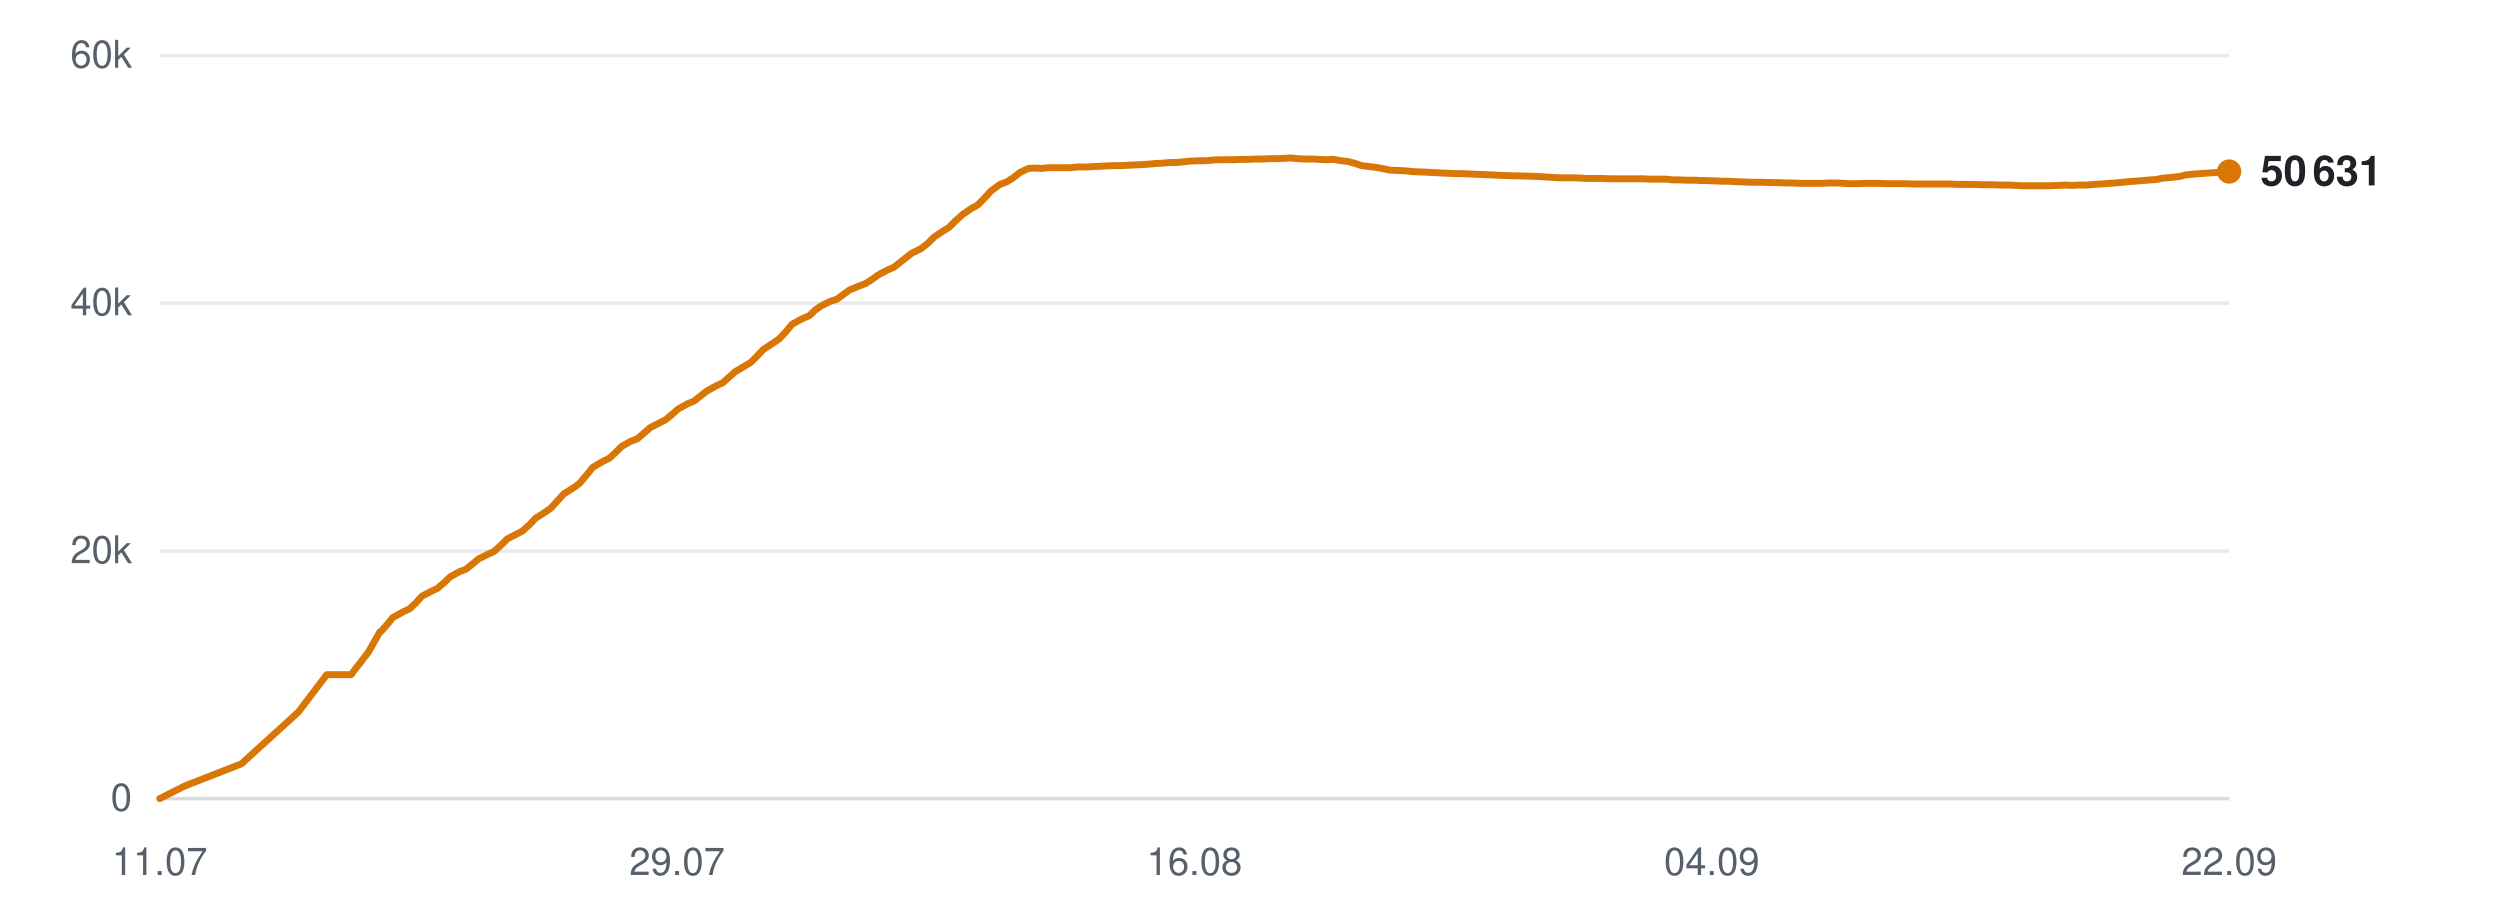
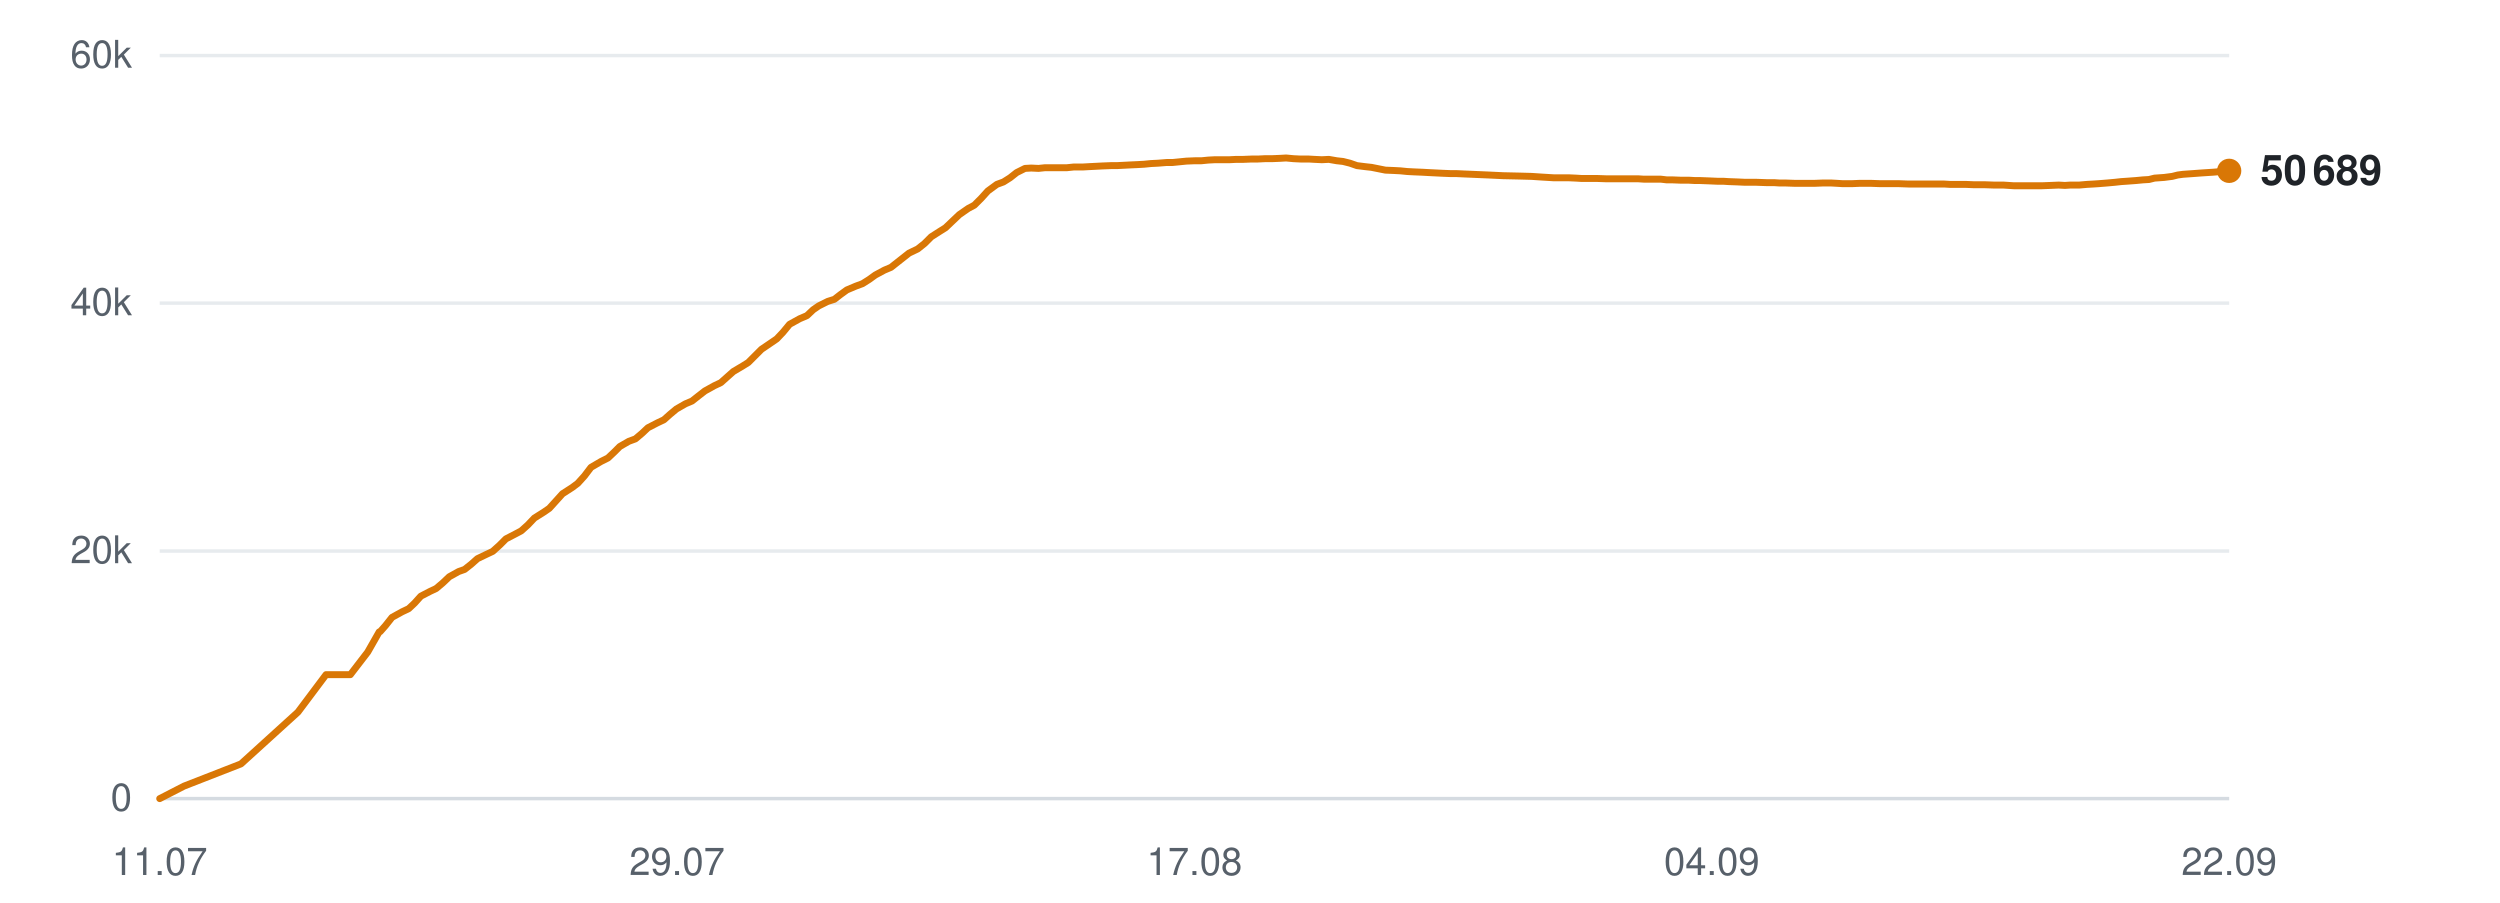
<svg xmlns="http://www.w3.org/2000/svg" viewBox="0 0 720 260" width="720" height="260" role="img" aria-label="Subscribers over time">
  <line x1="46" y1="230.0" x2="642" y2="230.0" stroke="#d0d7de" stroke-width="1" opacity="0.9" />
  <text x="38" y="233.5" text-anchor="end" font-family="-apple-system,BlinkMacSystemFont,'Segoe UI',Helvetica,Arial,sans-serif" font-size="11" fill="#57606a">0</text>
  <line x1="46" y1="158.7" x2="642" y2="158.7" stroke="#d0d7de" stroke-width="1" opacity="0.5" />
  <text x="38" y="162.2" text-anchor="end" font-family="-apple-system,BlinkMacSystemFont,'Segoe UI',Helvetica,Arial,sans-serif" font-size="11" fill="#57606a">20k</text>
  <line x1="46" y1="87.3" x2="642" y2="87.3" stroke="#d0d7de" stroke-width="1" opacity="0.5" />
  <text x="38" y="90.8" text-anchor="end" font-family="-apple-system,BlinkMacSystemFont,'Segoe UI',Helvetica,Arial,sans-serif" font-size="11" fill="#57606a">40k</text>
  <line x1="46" y1="16.0" x2="642" y2="16.0" stroke="#d0d7de" stroke-width="1" opacity="0.5" />
  <text x="38" y="19.5" text-anchor="end" font-family="-apple-system,BlinkMacSystemFont,'Segoe UI',Helvetica,Arial,sans-serif" font-size="11" fill="#57606a">60k</text>
  <text x="46.0" y="252" text-anchor="middle" font-family="-apple-system,BlinkMacSystemFont,'Segoe UI',Helvetica,Arial,sans-serif" font-size="11" fill="#57606a">11.07</text>
  <text x="195.0" y="252" text-anchor="middle" font-family="-apple-system,BlinkMacSystemFont,'Segoe UI',Helvetica,Arial,sans-serif" font-size="11" fill="#57606a">29.07</text>
-   <text x="344.0" y="252" text-anchor="middle" font-family="-apple-system,BlinkMacSystemFont,'Segoe UI',Helvetica,Arial,sans-serif" font-size="11" fill="#57606a">16.08</text>
+   <text x="344.0" y="252" text-anchor="middle" font-family="-apple-system,BlinkMacSystemFont,'Segoe UI',Helvetica,Arial,sans-serif" font-size="11" fill="#57606a">17.08</text>
  <text x="493.0" y="252" text-anchor="middle" font-family="-apple-system,BlinkMacSystemFont,'Segoe UI',Helvetica,Arial,sans-serif" font-size="11" fill="#57606a">04.09</text>
  <text x="642.0" y="252" text-anchor="middle" font-family="-apple-system,BlinkMacSystemFont,'Segoe UI',Helvetica,Arial,sans-serif" font-size="11" fill="#57606a">22.09</text>
-   <polyline points="46.0,230.0 53.1,226.4 69.5,220.0 85.9,205.1 94.1,194.3 101.1,194.3 106.1,187.8 109.4,182.0 109.7,181.9 109.7,181.9 111.2,180.2 113.2,177.8 116.1,176.2 118.0,175.3 119.7,173.7 121.5,171.7 124.2,170.3 125.9,169.5 127.8,167.9 129.7,166.1 132.4,164.6 134.1,164.0 136.0,162.5 137.9,160.9 140.6,159.6 142.3,158.8 144.3,157.0 146.1,155.2 148.8,153.8 150.5,152.9 152.4,151.2 154.3,149.2 157.0,147.5 158.6,146.4 160.5,144.3 162.4,142.2 165.3,140.4 166.9,139.2 168.7,137.1 170.7,134.6 173.6,132.9 175.6,131.9 177.4,130.2 179.0,128.6 181.6,127.1 183.5,126.4 185.4,124.8 187.2,123.2 189.9,121.8 191.7,120.9 193.6,119.3 195.3,117.8 198.0,116.3 199.9,115.5 201.8,114.0 203.6,112.6 206.3,111.1 208.2,110.2 210.0,108.6 211.8,107.0 214.5,105.4 216.2,104.4 218.0,102.6 219.9,100.6 222.8,98.7 224.4,97.6 226.2,95.7 228.1,93.4 231.0,91.8 233.1,90.9 234.9,89.2 236.5,88.1 239.1,86.8 241.0,86.2 242.9,84.8 244.7,83.5 247.3,82.4 249.2,81.7 251.1,80.5 252.9,79.2 255.5,77.8 257.4,77.0 259.3,75.5 262.6,72.9 265.1,71.7 267.2,70.1 269.1,68.2 271.5,66.6 273.2,65.6 275.2,63.6 277.2,61.8 279.8,60.0 281.5,59.1 283.5,57.1 285.4,55.0 288.0,53.1 289.9,52.4 291.8,51.2 293.7,49.7 296.2,48.5 298.0,48.4 300.0,48.5 302.0,48.3 304.5,48.3 306.3,48.3 308.3,48.3 310.2,48.1 312.8,48.1 314.5,48.0 316.5,47.9 318.4,47.8 320.9,47.7 322.7,47.7 324.7,47.6 326.6,47.5 328.8,47.4 330.6,47.3 332.6,47.1 334.6,47.0 337.1,46.8 338.8,46.8 340.9,46.6 342.8,46.4 345.3,46.3 347.1,46.3 349.1,46.1 351.1,46.0 353.5,46.0 355.3,46.0 357.3,45.9 359.3,45.9 361.7,45.8 363.5,45.8 365.6,45.7 367.5,45.7 369.9,45.6 371.7,45.5 373.8,45.7 375.8,45.8 378.1,45.8 379.9,45.9 382.0,46.0 384.0,45.9 386.3,46.3 388.1,46.5 390.1,47.0 392.1,47.7 394.6,48.0 396.3,48.2 398.4,48.6 400.3,49.0 402.8,49.1 404.7,49.2 406.6,49.4 408.6,49.5 411.0,49.6 412.8,49.7 414.8,49.8 416.8,49.9 419.2,50.0 421.0,50.0 423.1,50.1 425.4,50.2 430.1,50.4 434.4,50.6 438.9,50.7 442.6,50.8 445.6,51.0 448.9,51.2 450.3,51.2 453.3,51.2 455.5,51.3 457.1,51.4 458.6,51.4 461.5,51.4 464.4,51.5 467.4,51.5 469.6,51.5 471.8,51.5 473.5,51.5 475.0,51.6 477.6,51.6 479.9,51.6 481.7,51.8 483.2,51.8 485.8,51.9 488.1,51.9 489.9,52.0 491.4,52.0 494.0,52.1 496.3,52.2 498.1,52.2 499.6,52.3 502.2,52.4 504.3,52.5 505.9,52.5 507.6,52.5 510.5,52.6 512.6,52.6 514.2,52.7 515.9,52.7 518.7,52.8 521.4,52.8 524.5,52.8 526.9,52.7 529.2,52.7 531.0,52.8 532.5,52.9 535.1,52.9 537.4,52.8 539.2,52.8 540.7,52.8 543.4,52.9 545.6,52.9 547.4,52.9 548.9,52.9 551.6,53.0 553.9,53.0 555.6,53.0 557.1,53.0 559.7,53.0 561.9,53.0 563.5,53.1 565.2,53.1 568.0,53.1 570.4,53.2 572.0,53.2 573.5,53.2 576.3,53.3 579.0,53.3 582.0,53.5 584.5,53.5 586.8,53.5 588.6,53.5 590.1,53.5 592.7,53.4 595.0,53.3 596.8,53.4 598.3,53.3 600.9,53.3 603.2,53.1 605.0,53.0 606.5,52.9 609.1,52.7 611.3,52.5 613.1,52.3 614.6,52.2 617.2,52.0 619.4,51.8 621.1,51.7 622.7,51.3 625.5,51.1 627.8,50.8 629.4,50.4 631.0,50.2 633.8,50.0 636.5,49.8 639.6,49.6 642.0,49.4" fill="none" stroke="#d97706" stroke-width="2" stroke-linejoin="round" stroke-linecap="round" />
-   <circle cx="642.0" cy="49.4" r="3.5" fill="#d97706" />
-   <text x="651.0" y="53.4" font-family="-apple-system,BlinkMacSystemFont,'Segoe UI',Helvetica,Arial,sans-serif" font-size="12" font-weight="600" fill="#1f2328">50 631</text>
+   <polyline points="46.0,230.0 53.0,226.4 69.4,220.0 85.8,205.1 93.9,194.3 100.9,194.3 105.9,187.8 109.2,182.0 109.4,181.9 109.5,181.9 111.0,180.2 112.9,177.8 115.8,176.2 117.7,175.3 119.4,173.7 121.2,171.7 123.9,170.3 125.6,169.5 127.5,167.9 129.4,166.1 132.1,164.6 133.8,164.0 135.7,162.5 137.5,160.9 140.2,159.6 141.9,158.8 143.9,157.0 145.7,155.2 148.4,153.8 150.1,152.9 152.0,151.2 153.9,149.2 156.6,147.5 158.2,146.4 160.1,144.3 162.0,142.2 164.8,140.4 166.4,139.2 168.3,137.1 170.2,134.6 173.1,132.9 175.1,131.9 176.9,130.2 178.5,128.6 181.1,127.1 183.0,126.4 184.9,124.8 186.6,123.2 189.3,121.8 191.2,120.9 193.0,119.3 194.8,117.8 197.4,116.3 199.3,115.5 201.2,114.0 203.0,112.6 205.7,111.1 207.6,110.2 209.4,108.6 211.2,107.0 213.9,105.4 215.5,104.4 217.3,102.6 219.3,100.6 222.1,98.7 223.7,97.6 225.5,95.7 227.4,93.4 230.3,91.8 232.4,90.9 234.2,89.2 235.8,88.1 238.4,86.8 240.3,86.2 242.1,84.8 243.9,83.5 246.5,82.4 248.4,81.7 250.3,80.5 252.1,79.2 254.7,77.8 256.6,77.0 258.5,75.5 261.8,72.9 264.3,71.7 266.3,70.1 268.2,68.2 270.7,66.6 272.3,65.6 274.4,63.6 276.3,61.8 278.9,60.0 280.6,59.1 282.6,57.1 284.5,55.0 287.1,53.1 289.0,52.4 290.9,51.2 292.8,49.7 295.2,48.5 297.0,48.4 299.1,48.5 301.0,48.3 303.5,48.3 305.3,48.3 307.3,48.3 309.2,48.1 311.8,48.1 313.5,48.0 315.5,47.9 317.4,47.8 319.9,47.7 321.6,47.7 323.6,47.6 325.5,47.5 327.7,47.4 329.5,47.3 331.5,47.1 333.5,47.0 336.0,46.8 337.7,46.8 339.7,46.6 341.7,46.4 344.1,46.3 346.0,46.3 348.0,46.1 349.9,46.0 352.3,46.0 354.1,46.0 356.1,45.9 358.1,45.9 360.5,45.8 362.3,45.8 364.3,45.7 366.3,45.7 368.7,45.6 370.4,45.5 372.5,45.7 374.5,45.8 376.9,45.8 378.6,45.9 380.7,46.0 382.7,45.9 385.0,46.3 386.8,46.5 388.8,47.0 390.8,47.7 393.2,48.0 395.0,48.2 397.0,48.6 399.0,49.0 401.4,49.1 403.3,49.2 405.3,49.4 407.2,49.5 409.6,49.6 411.4,49.7 413.4,49.8 415.4,49.9 417.8,50.0 419.5,50.0 421.6,50.1 424.0,50.2 428.7,50.4 432.9,50.6 437.4,50.7 441.1,50.8 444.1,51.0 447.4,51.2 448.8,51.2 451.7,51.2 453.9,51.3 455.5,51.4 457.0,51.4 460.0,51.4 462.8,51.5 465.8,51.5 468.0,51.5 470.2,51.5 471.9,51.5 473.4,51.6 476.0,51.6 478.3,51.6 480.0,51.8 481.6,51.8 484.1,51.9 486.4,51.9 488.2,52.0 489.7,52.0 492.3,52.1 494.6,52.2 496.3,52.2 497.8,52.3 500.5,52.4 502.6,52.5 504.1,52.5 505.9,52.5 508.7,52.6 510.9,52.6 512.4,52.7 514.1,52.7 516.9,52.8 519.6,52.8 522.6,52.8 525.1,52.7 527.3,52.7 529.1,52.8 530.7,52.9 533.3,52.9 535.6,52.8 537.3,52.8 538.8,52.8 541.5,52.9 543.7,52.9 545.4,52.9 546.9,52.9 549.6,53.0 551.9,53.0 553.6,53.0 555.2,53.0 557.8,53.0 559.9,53.0 561.5,53.1 563.2,53.1 566.0,53.1 568.4,53.2 569.9,53.2 571.5,53.2 574.3,53.3 577.0,53.3 580.0,53.5 582.4,53.5 584.8,53.5 586.5,53.5 588.0,53.5 590.6,53.4 592.9,53.3 594.7,53.4 596.2,53.3 598.8,53.3 601.1,53.1 602.9,53.0 604.4,52.9 606.9,52.7 609.1,52.5 610.9,52.3 612.4,52.2 615.1,52.0 617.2,51.8 618.9,51.7 620.5,51.3 623.3,51.1 625.6,50.8 627.2,50.4 628.7,50.2 631.5,50.0 634.2,49.8 637.3,49.6 639.7,49.4 642.0,49.2" fill="none" stroke="#d97706" stroke-width="2" stroke-linejoin="round" stroke-linecap="round" />
+   <circle cx="642.0" cy="49.2" r="3.5" fill="#d97706" />
+   <text x="651.0" y="53.2" font-family="-apple-system,BlinkMacSystemFont,'Segoe UI',Helvetica,Arial,sans-serif" font-size="12" font-weight="600" fill="#1f2328">50 689</text>
</svg>
